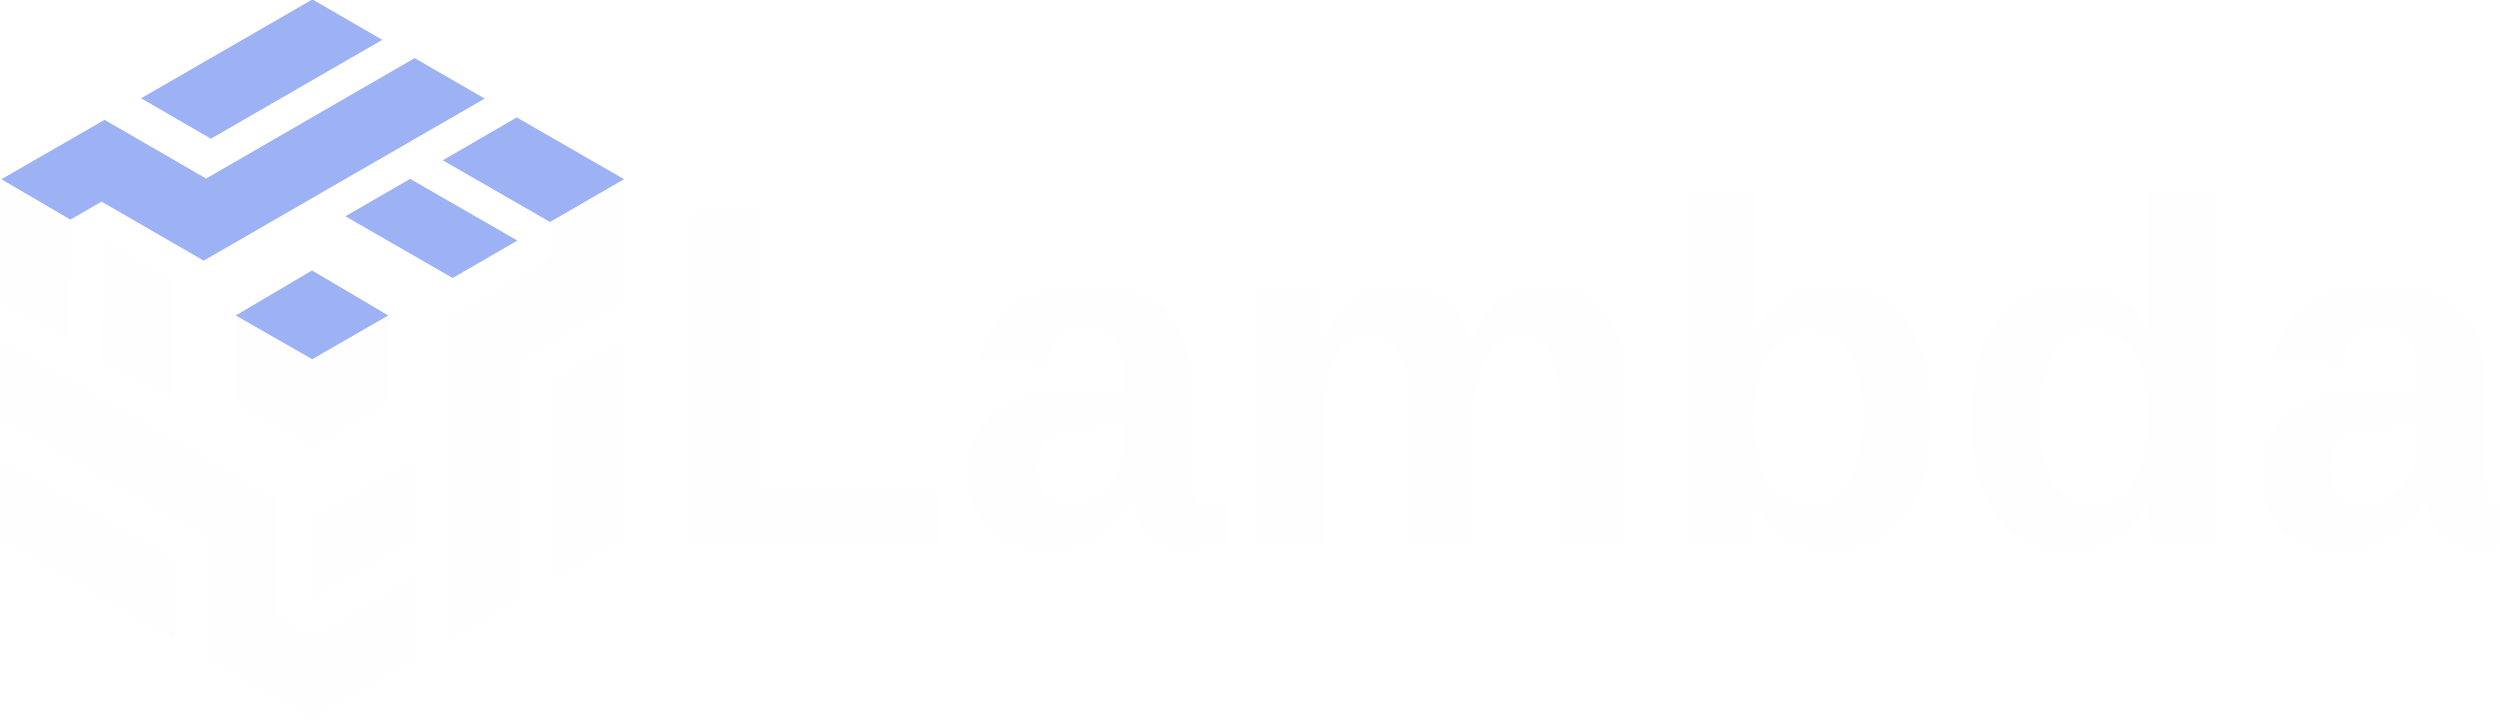
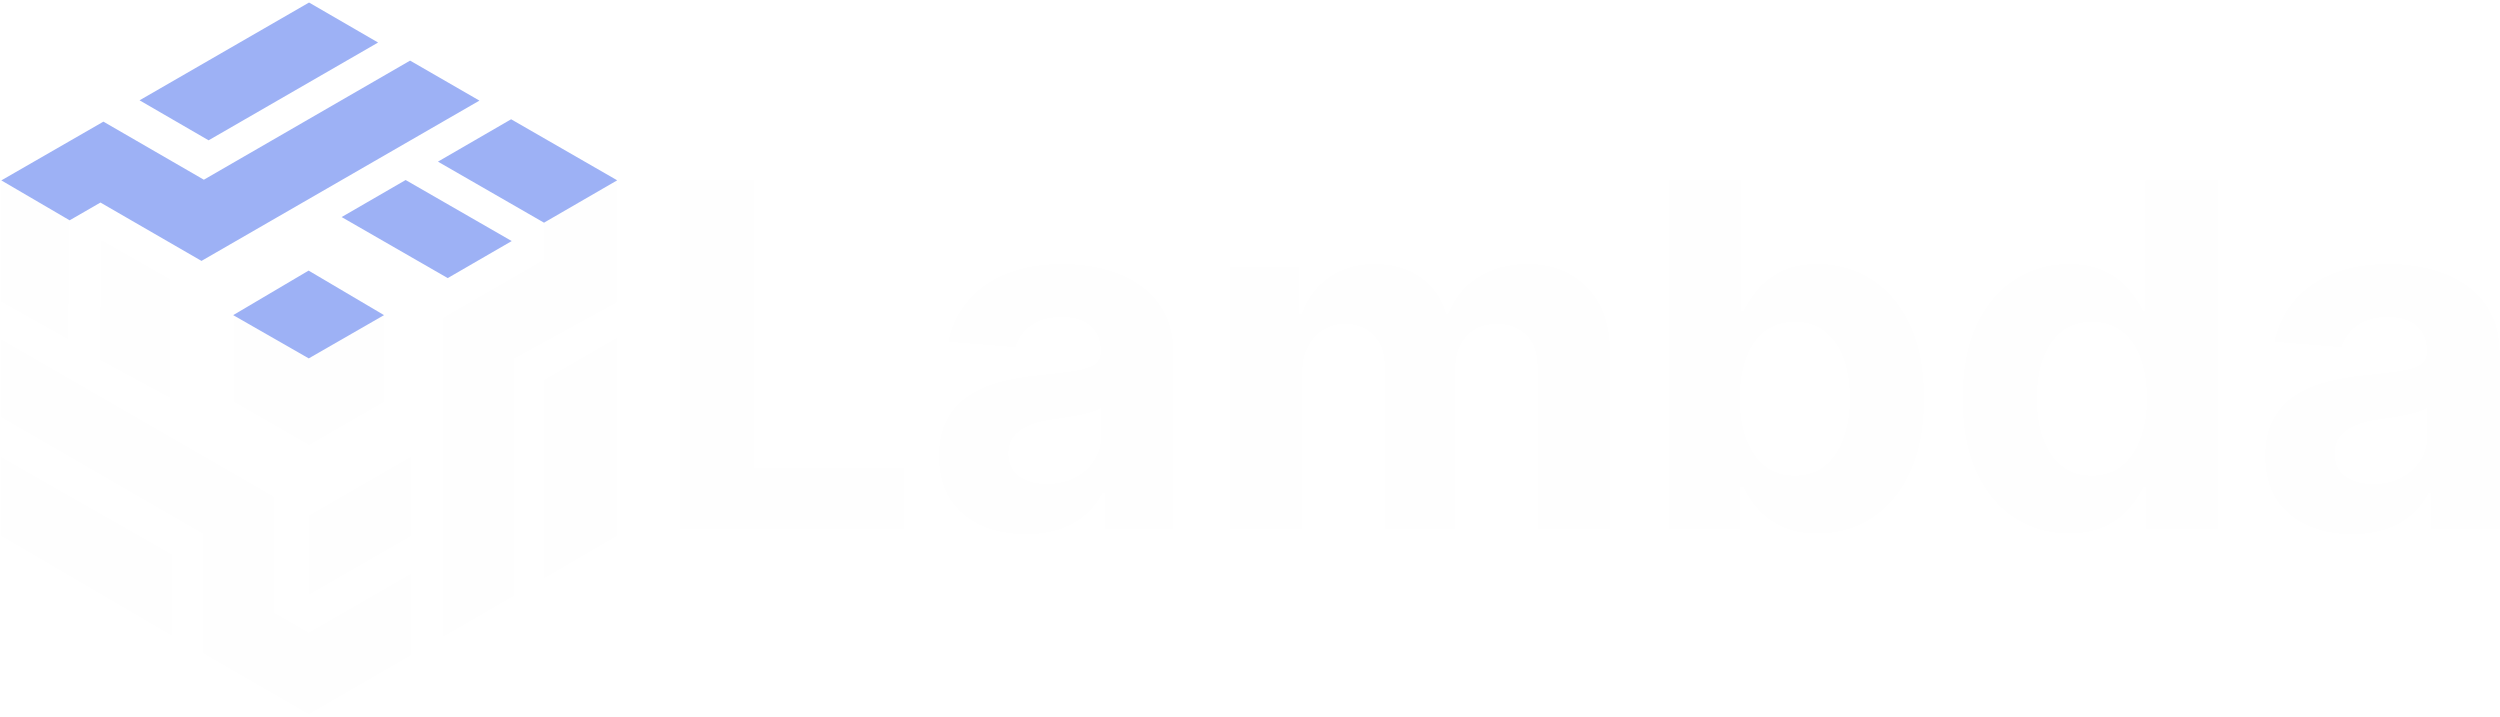
- <svg xmlns="http://www.w3.org/2000/svg" xml:space="preserve" width="8.345in" height="2.401in" version="1.1" style="shape-rendering:geometricPrecision; text-rendering:geometricPrecision; image-rendering:optimizeQuality; fill-rule:evenodd; clip-rule:evenodd" viewBox="0 0 8345 2401">
-   <defs>
-     <font id="FontID0" horiz-adv-x="722" font-variant="normal" style="fill-rule:nonzero" font-style="normal" font-weight="700">
-       <font-face font-family="Arial">
-         <font-face-src>
-           <font-face-name name="Arial Bold" />
-         </font-face-src>
-       </font-face>
-       <missing-glyph>
-         <path d="M0 0z" />
-       </missing-glyph>
-       <glyph unicode="L" horiz-adv-x="610" d="M77.001 0l0 710 144.998 0 0 -589 359.001 0 0 -120.999 -503.999 0z" />
-       <glyph unicode="b" horiz-adv-x="610" d="M66.001 0l0 715.999 137 0 0 -258.332c42.333,48.167 92.333,72.334 150.331,72.334 63.169,0 115.335,-22.834 156.669,-68.668 41.331,-45.834 61.999,-111.667 61.999,-197.5 0,-88.667 -21.001,-156.999 -63.166,-204.999 -42.168,-47.834 -93.5,-71.835 -153.667,-71.835 -29.668,0 -58.834,7.667 -87.668,22.834 -28.834,15.335 -53.666,37.332 -74.5,66.334l0 -76.167 -126.999 0zm134.999 269.5c0,-53.834 8.501,-93.833 25.501,-119.499 23.833,-36.666 55.331,-55.001 94.832,-55.001 30.334,0 56.168,13.001 77.667,39 21.332,25.999 31.999,67 31.999,122.832 0,59.501 -10.832,102.334 -32.332,128.669 -21.5,26.332 -49.001,39.498 -82.668,39.498 -33.001,0 -60.332,-12.833 -82.167,-38.499 -21.833,-25.666 -32.833,-64.666 -32.833,-117z" />
-       <glyph unicode="m" horiz-adv-x="889" d="M61.999 519l126 0 0 -70.834c45.167,54.5 99.001,81.834 161.502,81.834 33.166,0 61.999,-6.833 86.334,-20.5 24.499,-13.667 44.499,-34.333 59.999,-61.999 22.834,27.667 47.501,48.333 73.834,61.999 26.332,13.667 54.5,20.5 84.501,20.5 37.998,0 70.165,-7.667 96.665,-23.167 26.335,-15.5 46.001,-38.166 59,-68.167 9.5,-22 14.168,-57.833 14.168,-107.332l0 -331.334 -137 0 0 296.168c0,51.498 -4.667,84.666 -14.168,99.5 -12.665,19.499 -32.332,29.332 -58.667,29.332 -19.166,0 -37.332,-5.832 -54.332,-17.501 -16.834,-11.832 -29.167,-28.999 -36.666,-51.5 -7.5,-22.666 -11.168,-58.331 -11.168,-107.165l0 -248.834 -137 0 0 284.001c0,50.333 -2.499,82.998 -7.332,97.499 -4.835,14.666 -12.335,25.666 -22.666,32.833 -10.169,7.167 -24.169,10.667 -41.667,10.667 -21.166,0 -40.167,-5.667 -57.001,-17 -17,-11.501 -28.999,-27.832 -36.333,-49.334 -7.332,-21.5 -11,-57.167 -11,-106.832l0 -251.834 -137 0 0 519z" />
-       <glyph unicode="d" horiz-adv-x="610" d="M548 0l-126.999 0 0 76.167c-21.166,-29.668 -46.334,-51.833 -75.168,-66.835 -28.834,-14.831 -57.998,-22.333 -87.333,-22.333 -59.834,0 -111.001,24.001 -153.667,72.168 -42.501,48.165 -63.833,115.165 -63.833,201.333 0,87.999 20.666,154.999 62.165,200.832 41.502,45.834 93.835,68.668 157.167,68.668 58.001,0 108.334,-24.166 150.667,-72.334l0 258.332 137 0 0 -715.999zm-366 269.5c0,-55.499 7.667,-95.666 22.834,-120.501 22.166,-36 53,-53.999 92.666,-53.999 31.5,0 58.334,13.499 80.334,40.5 22.166,27.001 33.166,67.168 33.166,120.834 0,59.834 -10.667,102.833 -32.167,129.167 -21.5,26.332 -48.833,39.498 -82.332,39.498 -32.5,0 -59.668,-13.001 -81.668,-39 -21.833,-25.999 -32.833,-64.834 -32.833,-116.499z" />
-       <glyph unicode="a" horiz-adv-x="556" d="M173.999 359.001l-123.999 21.998c14,50.669 38.166,88.166 72.334,112.501 34.167,24.334 84.999,36.501 152.332,36.501 61.168,0 106.834,-7.167 136.835,-21.667 29.833,-14.501 50.999,-32.833 63.166,-55.166 12.167,-22.333 18.332,-63.166 18.332,-122.835l-1.998 -159.999c0,-45.501 2.166,-79.167 6.5,-100.834 4.332,-21.665 12.5,-44.832 24.499,-69.499l-136.001 0c-3.501,8.999 -8,22.333 -13.166,39.999 -2.166,8.168 -3.834,13.502 -4.833,16.001 -23.335,-22.999 -48.335,-40.167 -75,-51.666 -26.668,-11.501 -55.001,-17.335 -85.167,-17.335 -53.168,0 -95.168,14.501 -125.834,43.5 -30.667,28.834 -45.999,65.5 -45.999,109.834 0,29.167 6.999,55.334 20.999,78.333 14,22.834 33.501,40.5 58.834,52.667 25.165,12.167 61.499,22.834 109,32.001 64,11.999 108.499,23.332 133.166,33.666l0 13.832c0,26.668 -6.5,45.666 -19.499,57.167 -13.169,11.333 -37.833,17 -74.001,17 -24.499,0 -43.5,-4.833 -57.167,-14.666 -13.832,-9.668 -24.832,-26.833 -33.334,-51.332zm184 -111.001c-17.501,-5.834 -45.333,-12.833 -83.499,-21.001 -38.001,-8.166 -63.001,-16.166 -74.667,-23.833 -17.834,-12.833 -26.833,-28.834 -26.833,-48.333 0,-19.334 7.167,-35.833 21.5,-49.833 14.333,-14 32.5,-21.001 54.668,-21.001 24.667,0 48.333,8.166 70.834,24.334 16.499,12.5 27.499,27.499 32.665,45.501 3.501,11.666 5.334,34 5.334,66.832l0 27.334z" />
-     </font>
-     <style type="text/css">
-    
-     @font-face { font-family:"Arial";font-variant:normal;font-style:normal;font-weight:bold;src:url("#FontID0") format(svg)}
-     .fil0 {fill:#FEFEFE}
-     .fil1 {fill:#9DB1F5}
-     .fnt0 {font-weight:bold;font-size:1619.52px;font-family:'Arial'}
-    
-   </style>
-   </defs>
-   <g id="Layer_x0020_1">
-     <path class="fil0" d="M234 733l-231 -135 0 409 227 127 4 -401zm1602 538l0 670 247 -144 0 -668 -247 143zm0 -405l-340 196 0 1076 238 -138 0 -800 349 -191 0 -411 -247 143 0 125zm-793 863l0 267 344 -198 0 -267 -343 198zm0 670l343 -198 1 -275 -345 199 -118 -68 0 -391 -922 -532 0 262 684 395 0 403 355 205zm0 -1494l127 73 127 73 0 147 0 147 -127 73 -127 73 -127 -73 -127 -73 0 -147 0 -147 127 -73 127 -73zm-705 299l236 128 0 -400 -232 -132 -5 404zm-335 593l576 337 3 -272 -579 -330 0 265z" />
-     <path class="fil1" d="M471 328l233 135 572 -330 -233 -135 -572 330zm571 575l254 150 -254 146 -255 -146 254 -150zm111 -181l358 206 216 -125 -358 -206 -216 125zm683 19l247 -143 -358 -206 -247 143 358 206zm-1832 -143l231 135 104 -60 341 197 938 -541 -234 -135 -696 402 -339 -196 -344 198z" />
-     <text x="2194" y="1822" class="fil0 fnt0">Lambda</text>
-   </g>
+ <svg xmlns="http://www.w3.org/2000/svg" width="810" height="232" viewBox="0 0 810 232" fill="none">
+   <path fill-rule="evenodd" clip-rule="evenodd" d="M22.464 71.382L0.288 58.421V97.686L22.08 109.878L22.464 71.382ZM176.259 123.031V187.352L199.972 173.527V109.398L176.259 123.127V123.031ZM176.259 84.15L143.619 102.966V206.264L166.467 193.016V116.214L199.972 97.878V58.421L176.259 72.15V84.15ZM100.13 166.999V192.632L133.155 173.624V147.991L100.226 166.999H100.13ZM100.13 231.321L133.059 212.312L133.155 185.912L100.034 205.016L88.706 198.488V160.951L0.192 109.878V135.031L65.857 172.951V211.64L99.938 231.321H100.13ZM100.13 87.894L124.514 101.91V130.135L100.13 144.151L75.746 130.135V101.91L100.13 87.894ZM32.449 116.598L55.105 128.887V90.486L32.833 77.814L32.353 116.598H32.449ZM0.288 173.527L55.585 205.88L55.873 179.768L0.288 148.087V173.527Z" fill="#FEFEFE" />
+   <path fill-rule="evenodd" clip-rule="evenodd" d="M45.217 32.501L67.585 45.461L122.498 13.78L100.13 0.82L45.217 32.501ZM100.034 87.702L124.418 102.102L100.034 116.118L75.553 102.102L99.938 87.702H100.034ZM110.69 70.326L145.059 90.102L165.795 78.102L131.427 58.325L110.69 70.326ZM176.259 72.15L199.972 58.421L165.603 38.645L141.891 52.373L176.259 72.15ZM0.384 58.421L22.56 71.382L32.545 65.621L65.281 84.534L155.331 32.597L132.867 19.637L66.049 58.229L33.505 39.413L0.48 58.421H0.384Z" fill="#9DB1F5" />
+   <path d="M220.456 171.451V58.377H244.363V151.74H292.839V171.451H220.456Z" fill="#FEFEFE" />
+   <path d="M332.412 173.052C327.001 173.052 322.179 172.113 317.946 170.236C313.713 168.322 310.364 165.506 307.898 161.789C305.468 158.034 304.254 153.36 304.254 147.765C304.254 143.053 305.119 139.096 306.849 135.894C308.579 132.692 310.934 130.115 313.916 128.164C316.897 126.214 320.284 124.741 324.075 123.748C327.903 122.754 331.915 122.054 336.111 121.649C341.043 121.134 345.019 120.656 348.037 120.214C351.055 119.735 353.245 119.036 354.607 118.116C355.969 117.196 356.65 115.834 356.65 114.03V113.699C356.65 110.202 355.546 107.497 353.337 105.583C351.166 103.669 348.074 102.712 344.062 102.712C339.829 102.712 336.461 103.65 333.958 105.528C331.455 107.368 329.798 109.687 328.989 112.484L307.235 110.717C308.339 105.564 310.511 101.111 313.75 97.356C316.989 93.565 321.167 90.657 326.283 88.633C331.436 86.571 337.399 85.541 344.172 85.541C348.883 85.541 353.392 86.093 357.699 87.197C362.042 88.301 365.889 90.013 369.238 92.332C372.625 94.651 375.293 97.632 377.244 101.276C379.195 104.883 380.17 109.208 380.17 114.251V171.451H357.865V159.69H357.202C355.84 162.341 354.018 164.678 351.736 166.702C349.454 168.69 346.712 170.254 343.509 171.395C340.307 172.5 336.608 173.052 332.412 173.052ZM339.148 156.819C342.608 156.819 345.663 156.139 348.313 154.777C350.963 153.378 353.043 151.501 354.552 149.145C356.061 146.789 356.816 144.121 356.816 141.139V132.14C356.079 132.618 355.067 133.06 353.779 133.465C352.527 133.833 351.11 134.183 349.528 134.514C347.945 134.808 346.362 135.084 344.779 135.342C343.197 135.563 341.761 135.765 340.473 135.949C337.712 136.354 335.301 136.998 333.24 137.882C331.179 138.765 329.578 139.961 328.437 141.471C327.296 142.943 326.725 144.783 326.725 146.992C326.725 150.194 327.884 152.642 330.203 154.335C332.559 155.991 335.541 156.819 339.148 156.819Z" fill="#FEFEFE" />
+   <path d="M398.418 171.451V86.645H420.834V101.608H421.828C423.594 96.638 426.539 92.718 430.662 89.847C434.784 86.976 439.716 85.541 445.458 85.541C451.274 85.541 456.225 86.995 460.31 89.903C464.396 92.774 467.12 96.675 468.482 101.608H469.365C471.095 96.749 474.224 92.866 478.751 89.958C483.315 87.013 488.708 85.541 494.928 85.541C502.842 85.541 509.265 88.062 514.197 93.105C519.166 98.111 521.651 105.215 521.651 114.417V171.451H498.186V119.054C498.186 114.343 496.934 110.809 494.431 108.454C491.928 106.098 488.8 104.92 485.045 104.92C480.776 104.92 477.444 106.282 475.052 109.006C472.659 111.693 471.463 115.245 471.463 119.662V171.451H448.661V118.558C448.661 114.398 447.464 111.086 445.072 108.619C442.716 106.153 439.606 104.92 435.741 104.92C433.128 104.92 430.772 105.583 428.674 106.908C426.613 108.196 424.975 110.018 423.76 112.374C422.545 114.693 421.938 117.417 421.938 120.545V171.451H398.418Z" fill="#FEFEFE" />
+   <path d="M540.671 171.451V58.377H564.192V100.89H564.909C565.94 98.608 567.431 96.289 569.382 93.933C571.369 91.54 573.946 89.553 577.111 87.97C580.314 86.351 584.289 85.541 589.037 85.541C595.221 85.541 600.926 87.16 606.153 90.4C611.38 93.602 615.557 98.442 618.686 104.92C621.815 111.362 623.379 119.441 623.379 129.158C623.379 138.618 621.851 146.605 618.796 153.12C615.778 159.598 611.656 164.512 606.429 167.862C601.239 171.175 595.423 172.831 588.982 172.831C584.418 172.831 580.534 172.076 577.332 170.567C574.167 169.058 571.572 167.163 569.547 164.88C567.523 162.562 565.977 160.224 564.909 157.868H563.86V171.451H540.671ZM563.695 129.048C563.695 134.091 564.394 138.489 565.793 142.244C567.192 145.998 569.216 148.924 571.866 151.022C574.516 153.083 577.737 154.114 581.528 154.114C585.356 154.114 588.595 153.065 591.246 150.967C593.896 148.832 595.902 145.888 597.264 142.133C598.662 138.342 599.362 133.98 599.362 129.048C599.362 124.152 598.681 119.846 597.319 116.128C595.957 112.411 593.951 109.503 591.301 107.405C588.651 105.307 585.393 104.258 581.528 104.258C577.7 104.258 574.461 105.27 571.811 107.294C569.198 109.319 567.192 112.19 565.793 115.907C564.394 119.625 563.695 124.005 563.695 129.048Z" fill="#FEFEFE" />
+   <path d="M670.323 172.831C663.881 172.831 658.047 171.175 652.821 167.862C647.631 164.512 643.508 159.598 640.453 153.12C637.435 146.605 635.926 138.618 635.926 129.158C635.926 119.441 637.49 111.362 640.619 104.92C643.748 98.442 647.907 93.602 653.097 90.4C658.323 87.16 664.047 85.541 670.268 85.541C675.016 85.541 678.973 86.351 682.138 87.97C685.341 89.553 687.917 91.54 689.868 93.933C691.856 96.289 693.365 98.608 694.395 100.89H695.113V58.377H718.578V171.451H695.389V157.868H694.395C693.291 160.224 691.727 162.562 689.702 164.88C687.715 167.163 685.12 169.058 681.917 170.567C678.752 172.076 674.887 172.831 670.323 172.831ZM677.776 154.114C681.568 154.114 684.77 153.083 687.383 151.022C690.034 148.924 692.058 145.998 693.457 142.244C694.892 138.489 695.61 134.091 695.61 129.048C695.61 124.005 694.911 119.625 693.512 115.907C692.113 112.19 690.089 109.319 687.439 107.294C684.788 105.27 681.568 104.258 677.776 104.258C673.912 104.258 670.654 105.307 668.004 107.405C665.354 109.503 663.348 112.411 661.986 116.128C660.624 119.846 659.943 124.152 659.943 129.048C659.943 133.98 660.624 138.342 661.986 142.133C663.385 145.888 665.391 148.832 668.004 150.967C670.654 153.065 673.912 154.114 677.776 154.114Z" fill="#FEFEFE" />
+   <path d="M762.099 173.052C756.688 173.052 751.866 172.113 747.633 170.236C743.401 168.322 740.051 165.506 737.585 161.789C735.156 158.034 733.941 153.36 733.941 147.765C733.941 143.053 734.806 139.096 736.536 135.894C738.266 132.692 740.622 130.115 743.603 128.164C746.584 126.214 749.971 124.741 753.762 123.748C757.59 122.754 761.602 122.054 765.798 121.649C770.73 121.134 774.706 120.656 777.724 120.214C780.742 119.735 782.932 119.036 784.294 118.116C785.656 117.196 786.337 115.834 786.337 114.03V113.699C786.337 110.202 785.233 107.497 783.024 105.583C780.853 103.669 777.761 102.712 773.749 102.712C769.516 102.712 766.148 103.65 763.645 105.528C761.142 107.368 759.486 109.687 758.676 112.484L736.922 110.717C738.027 105.564 740.198 101.111 743.437 97.356C746.676 93.565 750.854 90.657 755.97 88.633C761.124 86.571 767.086 85.541 773.859 85.541C778.571 85.541 783.08 86.093 787.386 87.197C791.729 88.301 795.576 90.013 798.925 92.332C802.312 94.651 804.98 97.632 806.931 101.276C808.882 104.883 809.857 109.208 809.857 114.251V171.451H787.552V159.69H786.889C785.527 162.341 783.705 164.678 781.423 166.702C779.141 168.69 776.399 170.254 773.197 171.395C769.994 172.5 766.295 173.052 762.099 173.052ZM768.835 156.819C772.295 156.819 775.35 156.139 778 154.777C780.65 153.378 782.73 151.501 784.239 149.145C785.748 146.789 786.503 144.121 786.503 141.139V132.14C785.767 132.618 784.754 133.06 783.466 133.465C782.215 133.833 780.797 134.183 779.215 134.514C777.632 134.808 776.049 135.084 774.466 135.342C772.884 135.563 771.448 135.765 770.16 135.949C767.399 136.354 764.988 136.998 762.927 137.882C760.866 138.765 759.265 139.961 758.124 141.471C756.983 142.943 756.412 144.783 756.412 146.992C756.412 150.194 757.572 152.642 759.891 154.335C762.246 155.991 765.228 156.819 768.835 156.819Z" fill="#FEFEFE" />
</svg>
